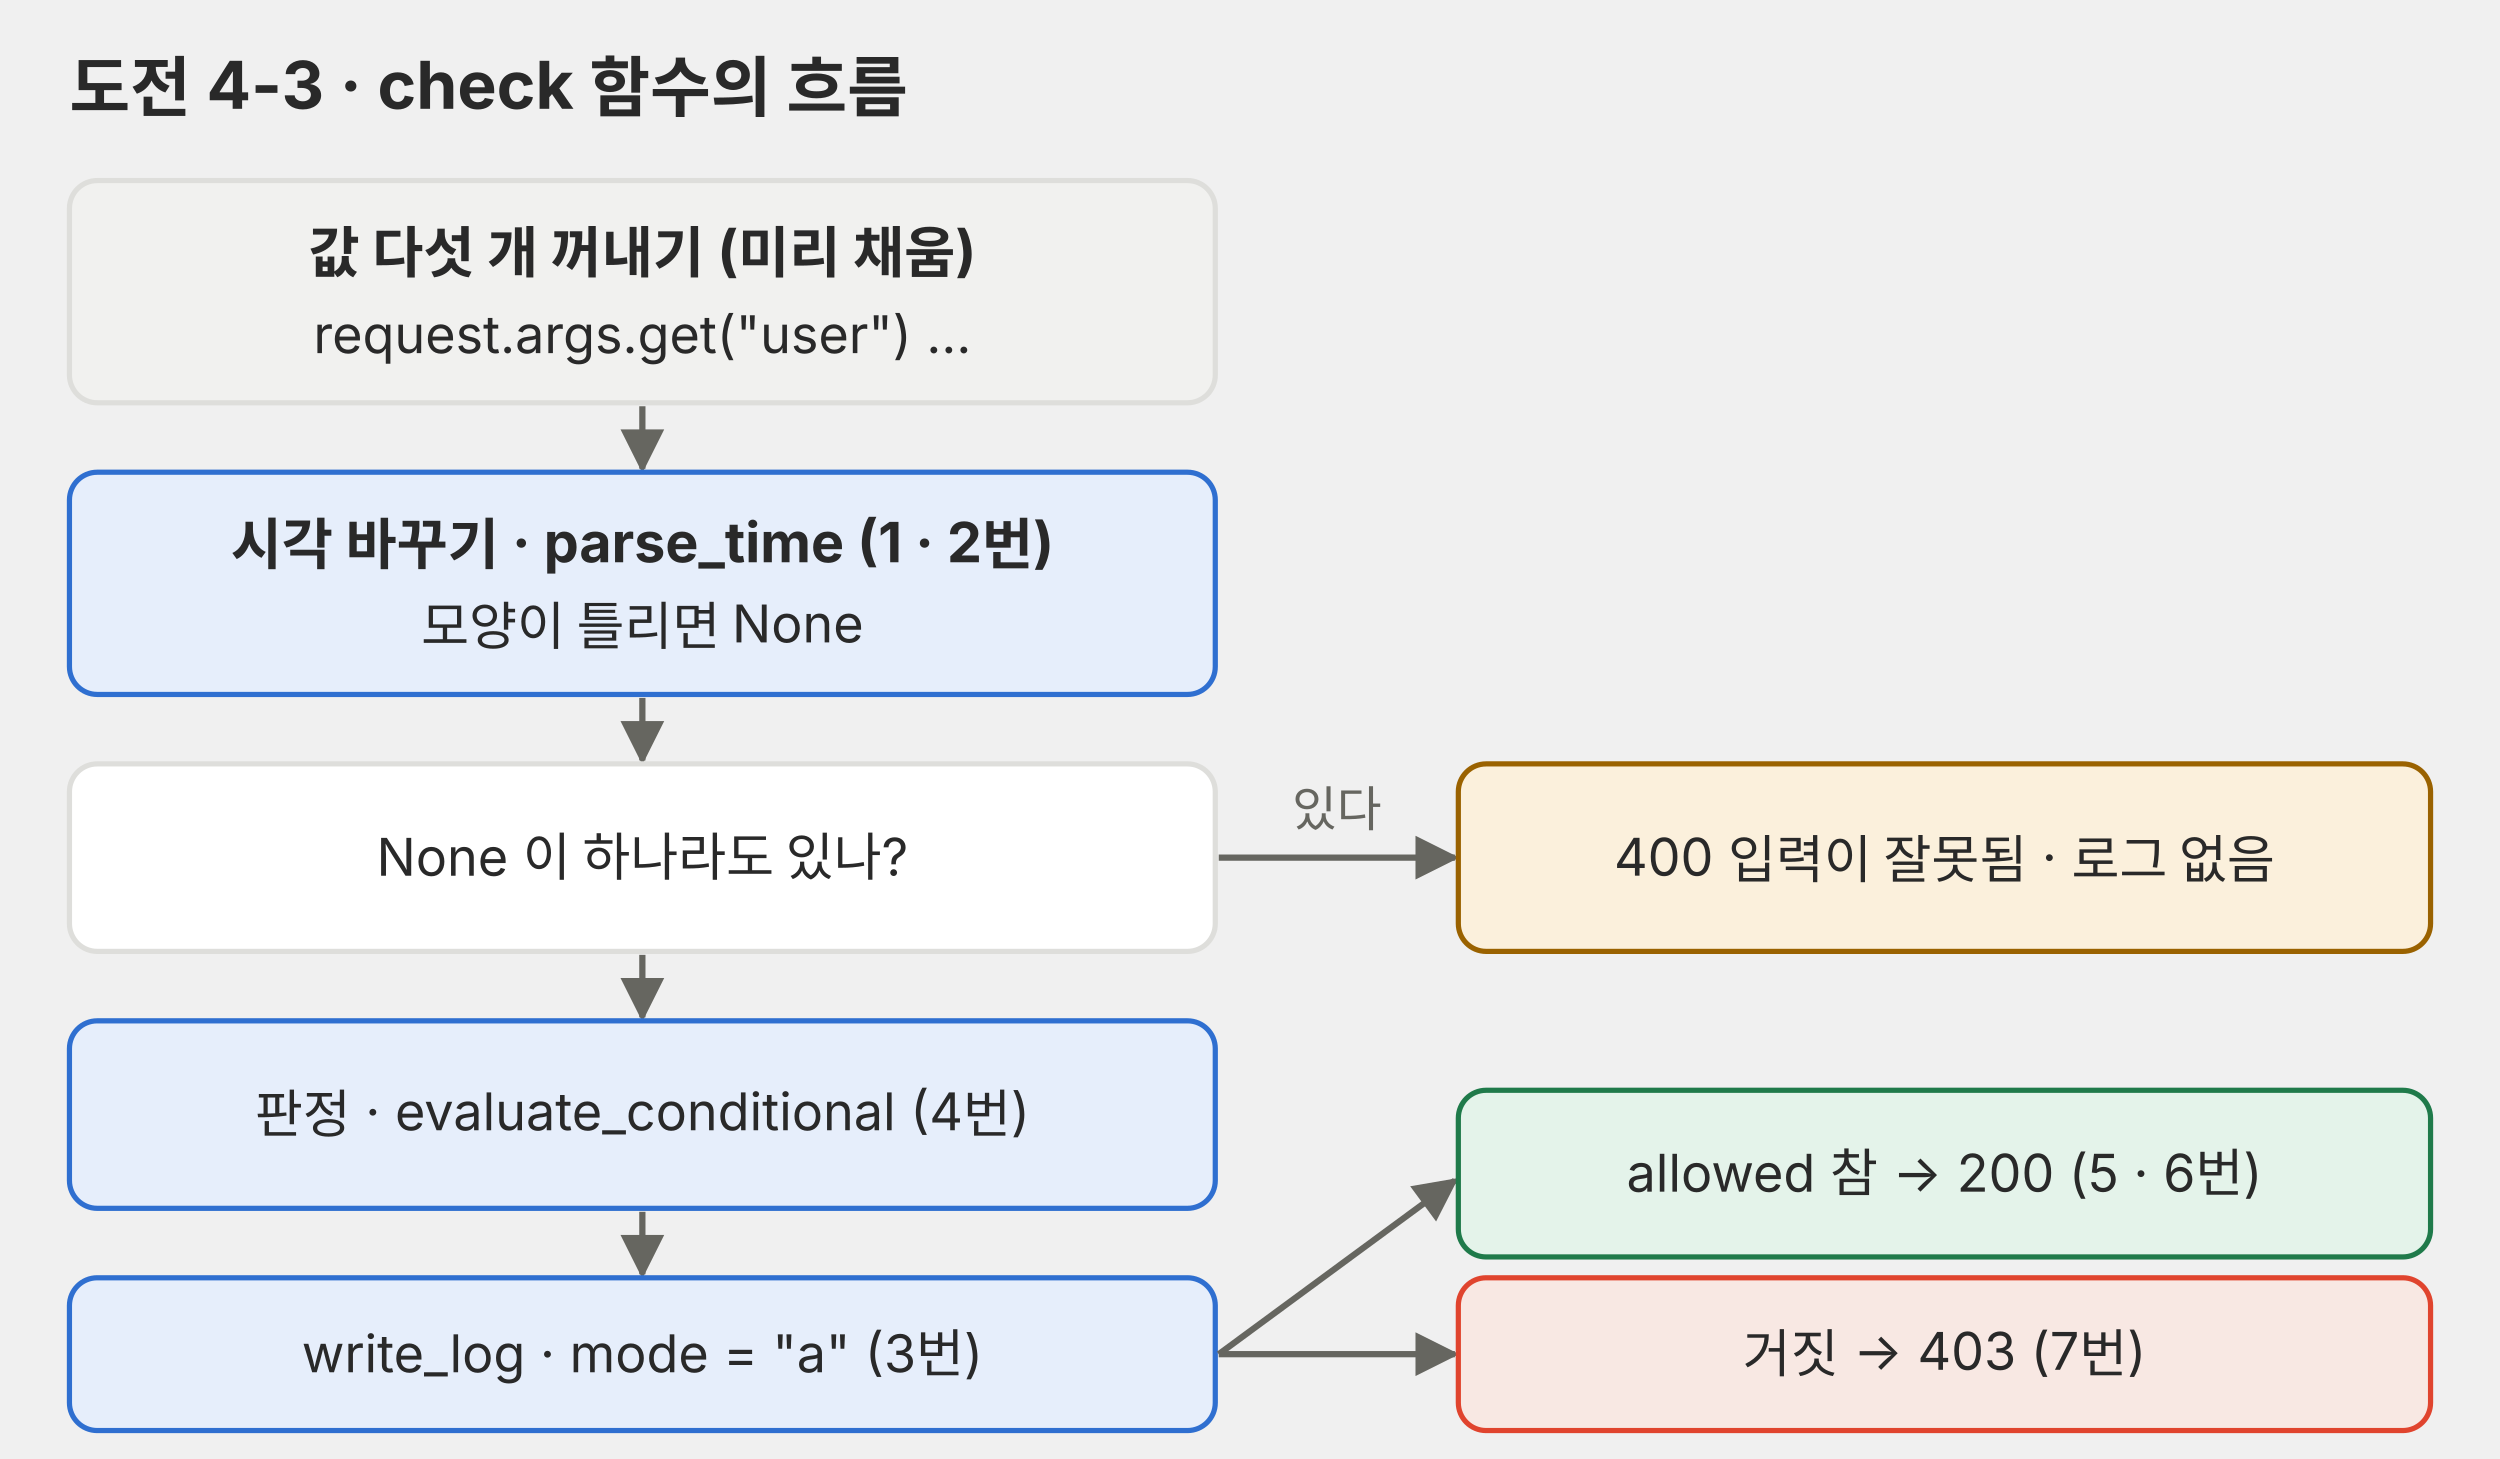
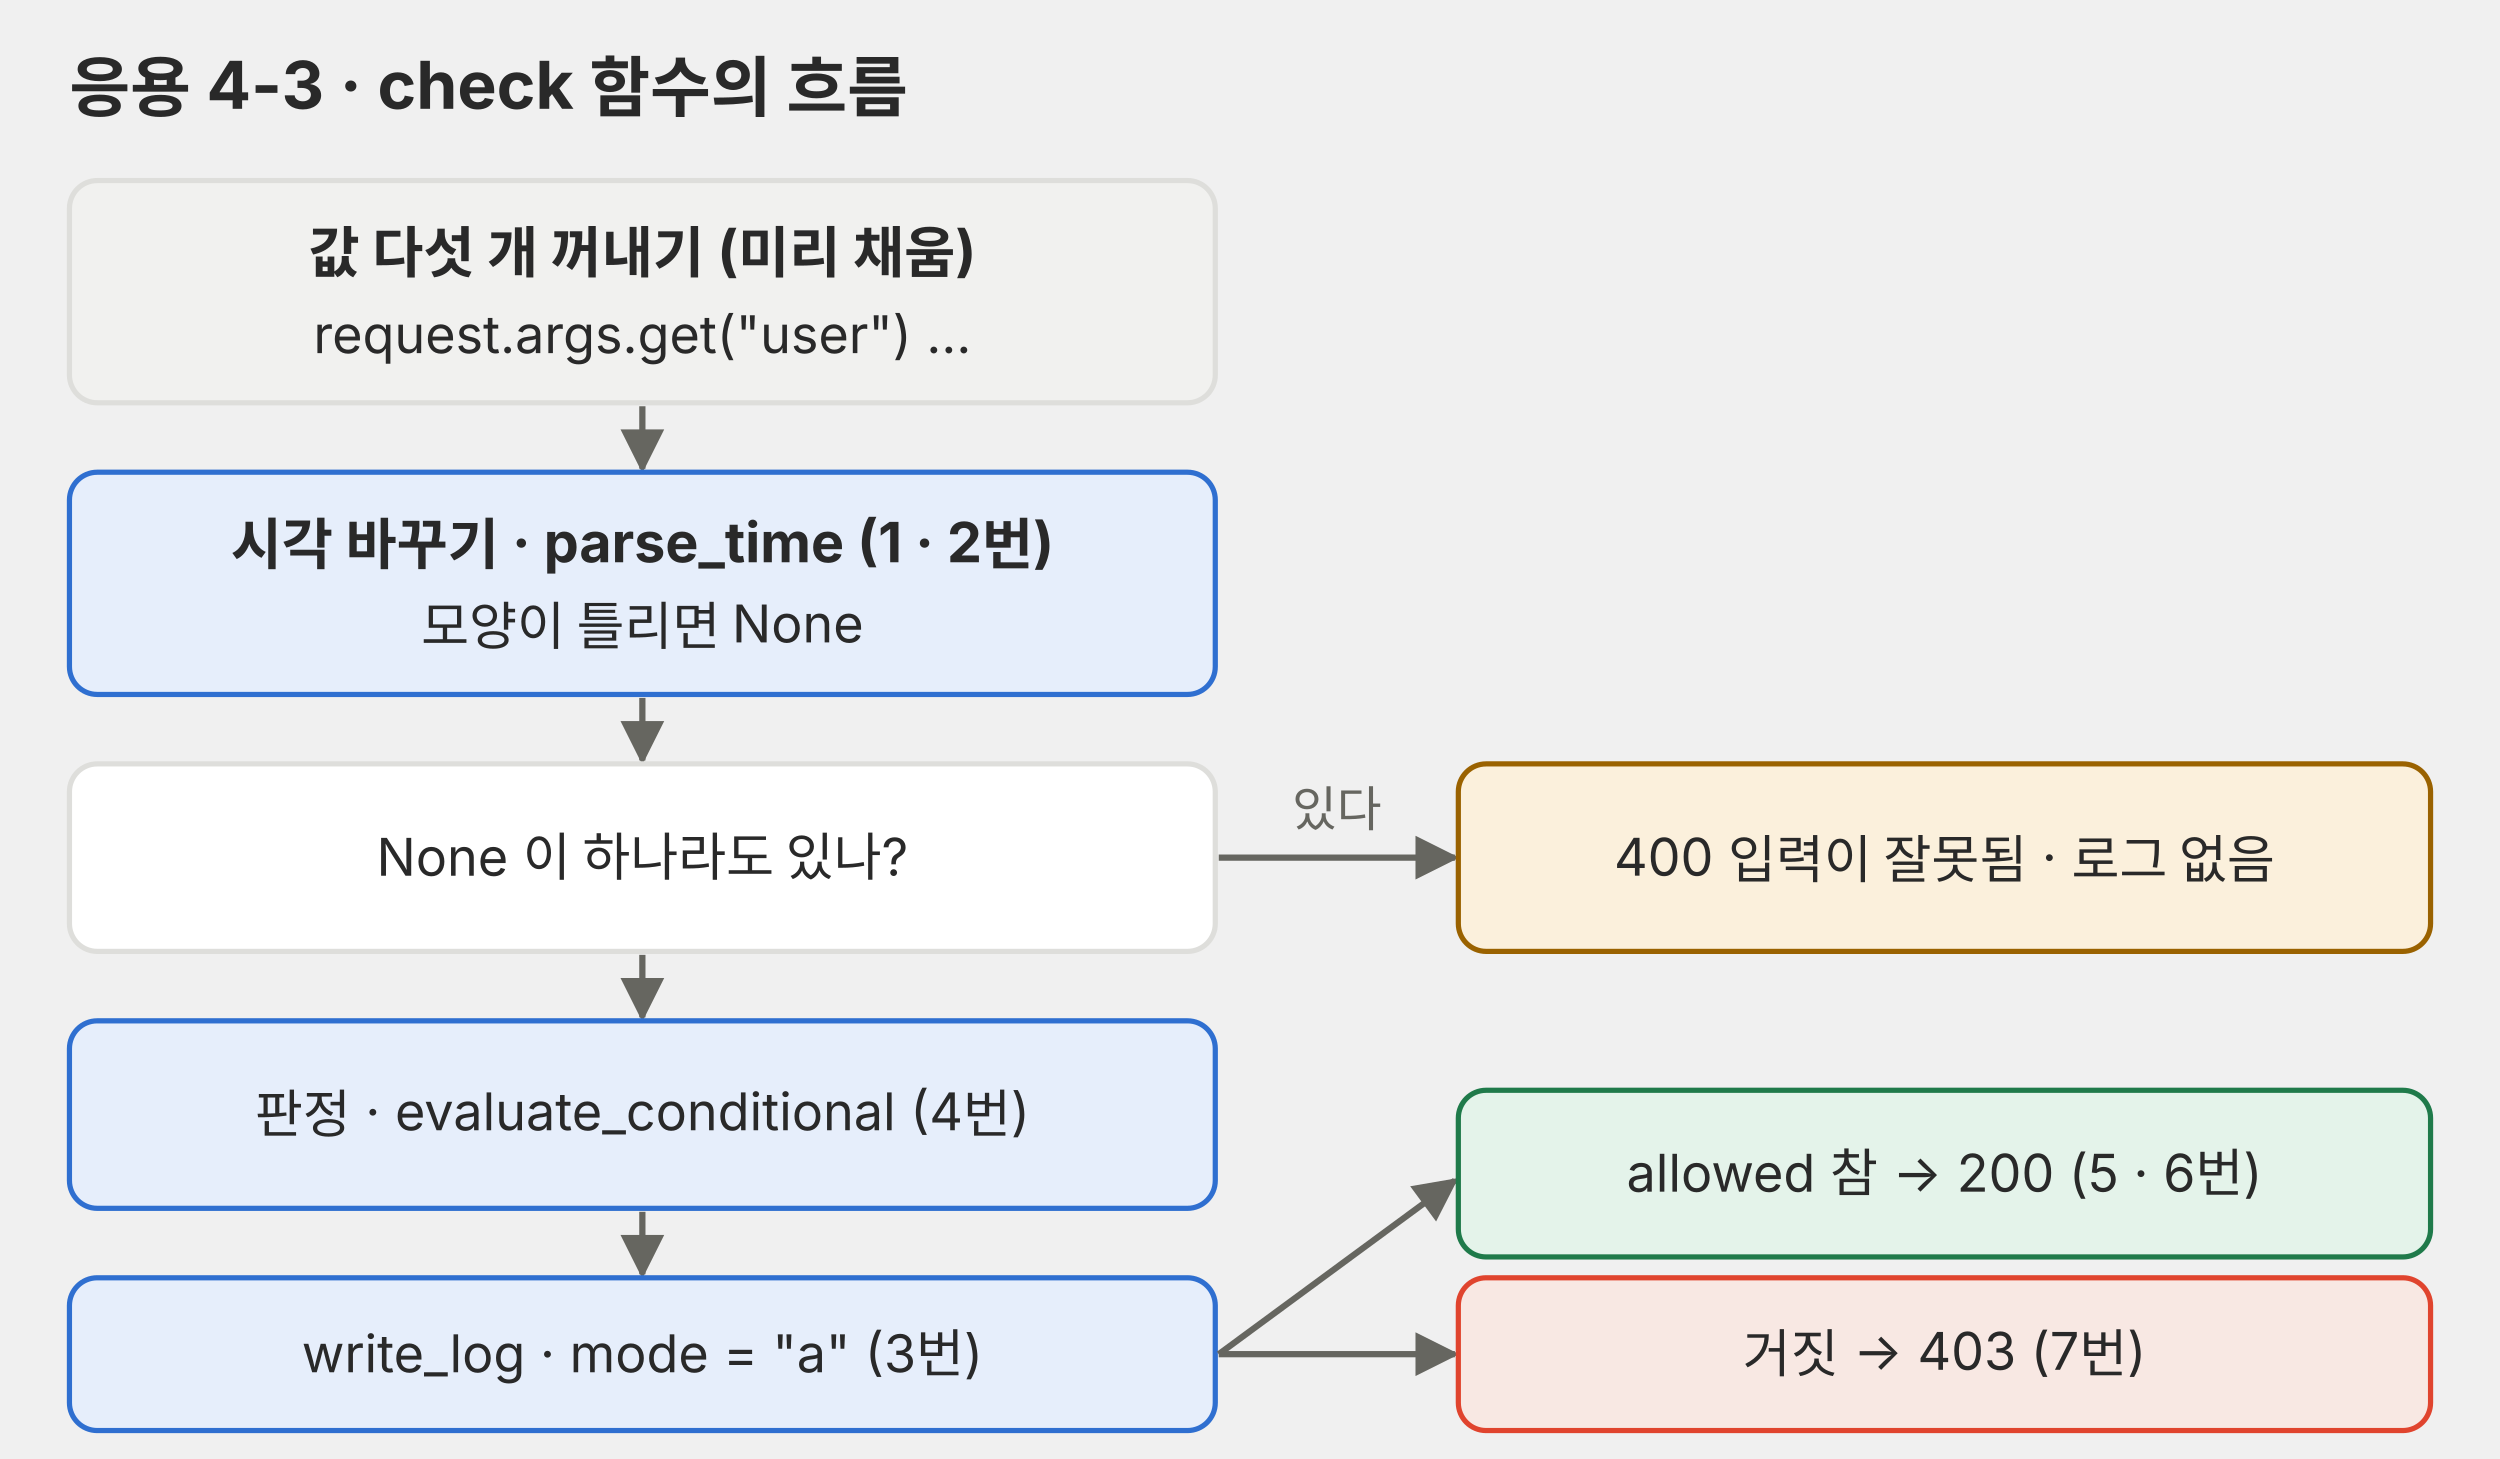
<svg xmlns="http://www.w3.org/2000/svg" viewBox="0 0 720 420" role="img">
  <defs>
    <marker id="a-p04" viewBox="0 0 10 10" refX="9" refY="5" markerWidth="7" markerHeight="7" orient="auto-start-reverse">
      <path d="M0,0 L10,5 L0,10 z" fill="#666660" />
    </marker>
  </defs>
  <g font-family="Pretendard, 'Noto Sans KR', -apple-system, 'Segoe UI', sans-serif">
-     <text x="20" y="32" font-size="19" fill="#292929" font-weight="700">도전 4-3 · check 함수의 흐름</text>
+     <text x="20" y="32" font-size="19" fill="#292929" font-weight="700">응용 4-3 · check 함수의 흐름</text>
    <rect x="20" y="52" width="330" height="64" rx="8" fill="#f1f1ef" stroke="#dededb" stroke-width="1.5" />
    <text x="185" y="78.5" font-size="16" fill="#292929" text-anchor="middle" font-weight="700">값 다섯 개 꺼내기 (미리 채움)</text>
    <text x="185" y="101.7" font-size="15" fill="#292929" text-anchor="middle">request.args.get("user") …</text>
    <polyline points="185,117 185,135" fill="none" stroke="#666660" stroke-width="1.8" marker-end="url(#a-p04)" />
    <rect x="20" y="136" width="330" height="64" rx="8" fill="#e6eefb" stroke="#2f6fd0" stroke-width="1.5" />
    <text x="185" y="162.5" font-size="16" fill="#292929" text-anchor="middle" font-weight="700">시각 바꾸기 · parse_time (1 · 2번)</text>
    <text x="185" y="185.7" font-size="15" fill="#292929" text-anchor="middle">모양이 틀리면 None</text>
    <polyline points="185,201 185,219" fill="none" stroke="#666660" stroke-width="1.8" marker-end="url(#a-p04)" />
    <rect x="20" y="220" width="330" height="54" rx="8" fill="#ffffff" stroke="#dededb" stroke-width="1.5" />
    <text x="185" y="252.2" font-size="15" fill="#292929" text-anchor="middle">None 이 하나라도 있나?</text>
    <polyline points="351,247 419,247" fill="none" stroke="#666660" stroke-width="1.8" marker-end="url(#a-p04)" />
    <text x="385" y="238" font-size="14" fill="#666660" text-anchor="middle">있다</text>
    <rect x="420" y="220" width="280" height="54" rx="8" fill="#fbf0dc" stroke="#9a6200" stroke-width="1.5" />
    <text x="560" y="252.2" font-size="15" fill="#292929" text-anchor="middle">400 입력이 잘못됨 · 로그 없음</text>
    <polyline points="185,275 185,293" fill="none" stroke="#666660" stroke-width="1.8" marker-end="url(#a-p04)" />
    <rect x="20" y="294" width="330" height="54" rx="8" fill="#e6eefb" stroke="#2f6fd0" stroke-width="1.5" />
    <text x="185" y="326.2" font-size="15" fill="#292929" text-anchor="middle">판정 · evaluate_conditional (4번)</text>
    <polyline points="185,349 185,367" fill="none" stroke="#666660" stroke-width="1.8" marker-end="url(#a-p04)" />
    <rect x="20" y="368" width="330" height="44" rx="8" fill="#e6eefb" stroke="#2f6fd0" stroke-width="1.5" />
    <text x="185" y="395.2" font-size="15" fill="#292929" text-anchor="middle">write_log · mode = "a" (3번)</text>
    <polyline points="351,390 419,340" fill="none" stroke="#666660" stroke-width="1.8" marker-end="url(#a-p04)" />
    <polyline points="351,390 419,390" fill="none" stroke="#666660" stroke-width="1.8" marker-end="url(#a-p04)" />
    <rect x="420" y="314" width="280" height="48" rx="8" fill="#e4f3ea" stroke="#1f7a4a" stroke-width="1.5" />
    <text x="560" y="343.2" font-size="15" fill="#292929" text-anchor="middle">allowed 참 → 200 (5 · 6번)</text>
    <rect x="420" y="368" width="280" height="44" rx="8" fill="#f8e8e3" stroke="#e0442e" stroke-width="1.5" />
    <text x="560" y="395.2" font-size="15" fill="#292929" text-anchor="middle">거짓 → 403 (7번)</text>
  </g>
</svg>
